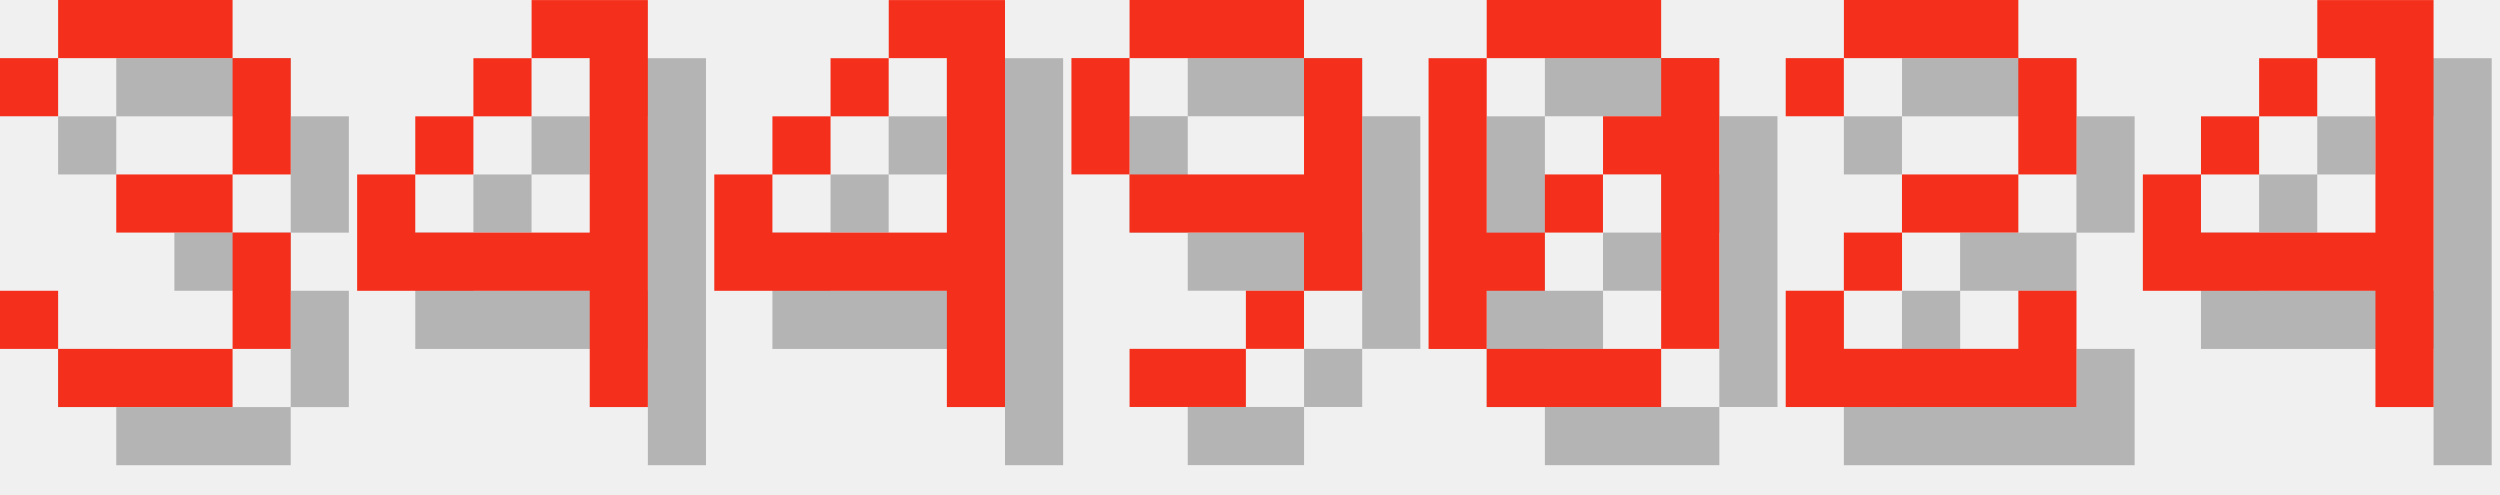
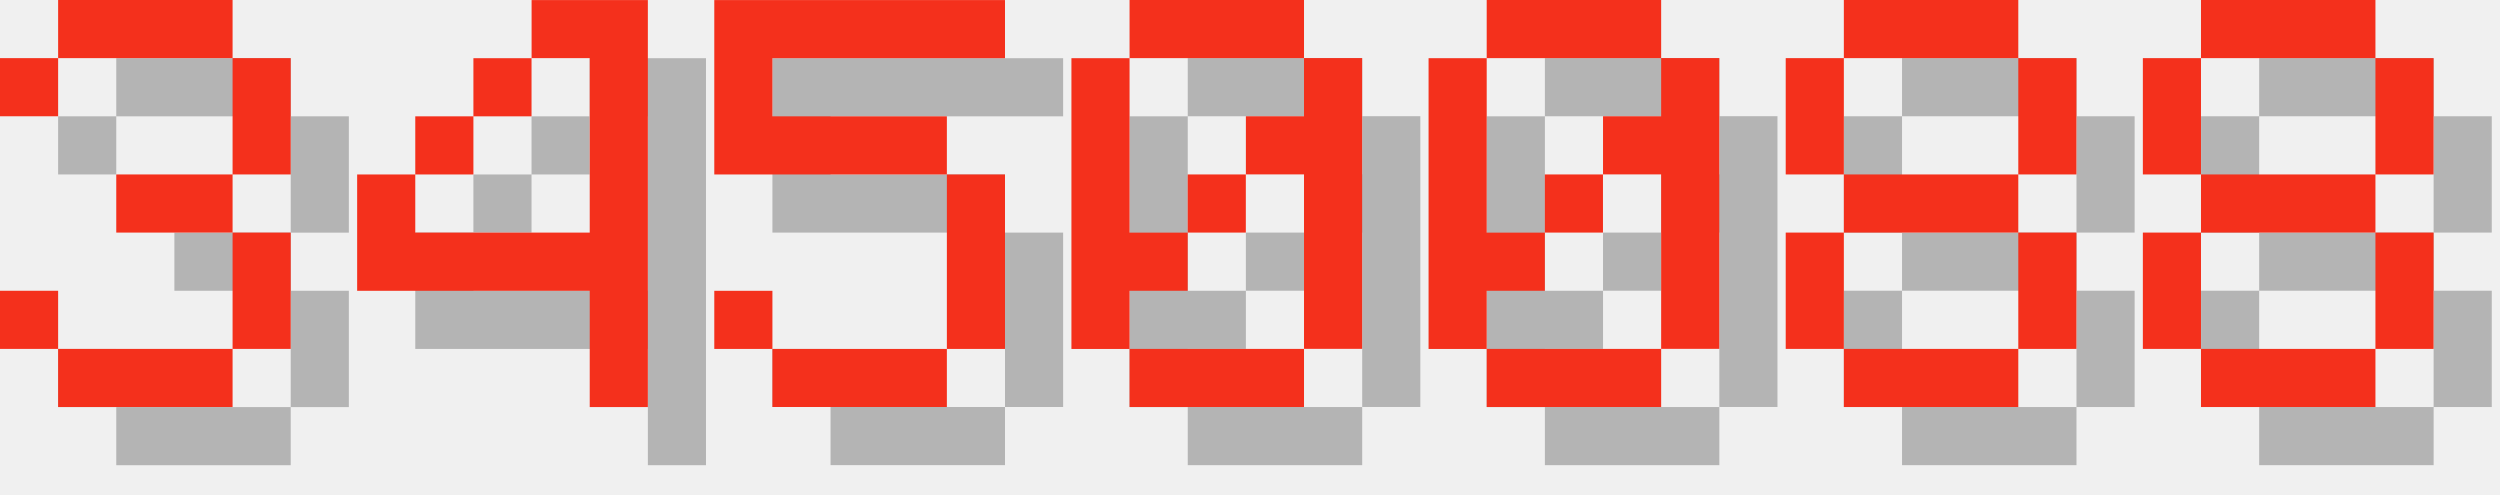
<svg xmlns="http://www.w3.org/2000/svg" version="1.1" width="182.0" height="36">
  <style>
        .text-foreground {
            fill: #F4301C;
        }
        .text-shadow {
            fill: #000000;
            fill-opacity: 0.25;
        }
    </style>
  <g class="digit" id="digit_3" transform="translate(0.0, 0), scale(4)">
    <path id="digit_3_shadow" class="text-shadow" d="m1.058 2.117v1.058h1.058v-1.058h3.175v2.117h-2.117v1.058h2.117v2.117h-3.175v-1.058h-1.058v1.058h1.058v1.058h3.175v-1.058h1.058v-2.117h-1.058v-1.058h1.058v-2.117h-1.058v-1.058h-3.175v1.058h-1.058z" fill-opacity=".5" style="paint-order:stroke fill markers" />
    <path id="digit_3_fg" class="text-foreground" d="m0 1.058v1.058h1.058v-1.058h3.175v2.117h-2.117v1.058h2.117v2.117h-3.175v-1.058h-1.058v1.058h1.058v1.058h3.175v-1.058h1.058v-2.117h-1.058v-1.058h1.058v-2.117h-1.058v-1.058h-3.175v1.058h-1.058z" fill="#fff" style="paint-order:stroke fill markers" />
  </g>
  <g class="digit" id="digit_4" transform="translate(26.0, 0), scale(4)">
    <path id="digit_4_shadow" class="text-shadow" d="m4.233 1.058v1.058h1.058v3.175h-3.175v-1.058h-1.058v2.117h4.233v2.117h1.058v-7.408h-2.117zm-2.117 3.175h1.058v-1.058h-1.058v1.058zm1.058-1.058h1.058v-1.058h-1.058v1.058z" fill-opacity=".5" style="paint-order:stroke fill markers" />
    <path id="digit_4_fg" class="text-foreground" d="m3.175 0v1.058h1.058v3.175h-3.175v-1.058h-1.058v2.117h4.233v2.117h1.058v-7.408h-2.117zm-2.117 3.175h1.058v-1.058h-1.058v1.058zm1.058-1.058h1.058v-1.058h-1.058v1.058z" fill="#fff" style="paint-order:stroke fill markers" />
  </g>
-   <g class="digit" id="digit_4" transform="translate(52.0, 0), scale(4)">
-     <path id="digit_4_shadow" class="text-shadow" d="m4.233 1.058v1.058h1.058v3.175h-3.175v-1.058h-1.058v2.117h4.233v2.117h1.058v-7.408h-2.117zm-2.117 3.175h1.058v-1.058h-1.058v1.058zm1.058-1.058h1.058v-1.058h-1.058v1.058z" fill-opacity=".5" style="paint-order:stroke fill markers" />
-     <path id="digit_4_fg" class="text-foreground" d="m3.175 0v1.058h1.058v3.175h-3.175v-1.058h-1.058v2.117h4.233v2.117h1.058v-7.408h-2.117zm-2.117 3.175h1.058v-1.058h-1.058v1.058zm1.058-1.058h1.058v-1.058h-1.058v1.058z" fill="#fff" style="paint-order:stroke fill markers" />
+   <g class="digit" id="digit_5" transform="translate(52.0, 0), scale(4)">
+     <path id="digit_5_shadow" class="text-shadow" d="m1.058 1.058v3.175h4.233v3.175h-3.175v-1.058h-1.058v1.058h1.058v1.058h3.175v-1.058h1.058v-3.175h-1.058v-1.058h-3.175v-1.058h4.233v-1.058h-5.292z" fill-opacity=".5" style="paint-order:stroke fill markers" />
+     <path id="digit_5_fg" class="text-foreground" d="m0 0v3.175h4.233v3.175h-3.175v-1.058h-1.058v1.058h1.058v1.058h3.175v-1.058h1.058v-3.175h-1.058v-1.058h-3.175v-1.058h4.233v-1.058h-5.292z" fill="#fff" style="paint-order:stroke fill markers" />
  </g>
-   <g class="digit" id="digit_9" transform="translate(78.0, 0), scale(4)">
-     <path id="digit_9_shadow" class="text-shadow" d="m2.117 1.058v1.058h3.175v-1.058h-3.175zm3.175 1.058v2.117h-3.175v1.058h3.175v1.058h1.058v-4.233h-1.058zm0 4.233h-1.058v1.058h1.058v-1.058zm-1.058 1.058h-2.117v1.058h2.117v-1.058zm-2.117-3.175v-2.117h-1.058v2.117h1.058z" fill-opacity=".5" style="paint-order:stroke fill markers" />
-     <path id="digit_9_fg" class="text-foreground" d="m1.058 0v1.058h3.175v-1.058h-3.175zm3.175 1.058v2.117h-3.175v1.058h3.175v1.058h1.058v-4.233h-1.058zm0 4.233h-1.058v1.058h1.058v-1.058zm-1.058 1.058h-2.117v1.058h2.117v-1.058zm-2.117-3.175v-2.117h-1.058v2.117h1.058z" fill="#fff" style="paint-order:stroke fill markers" />
+   <g class="digit" id="digit_0" transform="translate(78.0, 0), scale(4)">
+     <path id="digit_0_shadow" class="text-shadow" d="m2.117 1.058v1.058h3.175v-1.058h-3.175zm3.175 1.058v1.058h-1.058v1.058h1.058v3.175h1.058v-5.292h-1.058zm0 5.292h-3.175v1.058h3.175v-1.058zm-3.175 0v-1.058h1.058v-1.058h-1.058v-3.175h-1.058v5.292h1.058zm1.058-2.117h1.058v-1.058h-1.058v1.058z" fill-opacity=".5" style="paint-order:stroke fill markers" />
+     <path id="digit_0_fg" class="text-foreground" d="m1.058 0v1.058h3.175v-1.058h-3.175zm3.175 1.058v1.058h-1.058v1.058h1.058v3.175h1.058v-5.292h-1.058zm0 5.292h-3.175v1.058h3.175v-1.058zm-3.175 0v-1.058h1.058v-1.058h-1.058v-3.175h-1.058v5.292h1.058zm1.058-2.117h1.058v-1.058h-1.058v1.058z" fill="#fff" style="paint-order:stroke fill markers" />
  </g>
  <g class="digit" id="digit_0" transform="translate(104.0, 0), scale(4)">
    <path id="digit_0_shadow" class="text-shadow" d="m2.117 1.058v1.058h3.175v-1.058h-3.175zm3.175 1.058v1.058h-1.058v1.058h1.058v3.175h1.058v-5.292h-1.058zm0 5.292h-3.175v1.058h3.175v-1.058zm-3.175 0v-1.058h1.058v-1.058h-1.058v-3.175h-1.058v5.292h1.058zm1.058-2.117h1.058v-1.058h-1.058v1.058z" fill-opacity=".5" style="paint-order:stroke fill markers" />
    <path id="digit_0_fg" class="text-foreground" d="m1.058 0v1.058h3.175v-1.058h-3.175zm3.175 1.058v1.058h-1.058v1.058h1.058v3.175h1.058v-5.292h-1.058zm0 5.292h-3.175v1.058h3.175v-1.058zm-3.175 0v-1.058h1.058v-1.058h-1.058v-3.175h-1.058v5.292h1.058zm1.058-2.117h1.058v-1.058h-1.058v1.058z" fill="#fff" style="paint-order:stroke fill markers" />
  </g>
-   <g class="digit" id="digit_2" transform="translate(130.0, 0), scale(4)">
-     <path id="digit_2_shadow" class="text-shadow" d="m1.058 2.117v1.058h1.058v-1.058h3.175v2.117h-2.117v1.058h-1.058v1.058h-1.058v2.117h5.292v-2.117h-1.058v1.058h-3.175v-1.058h1.058v-1.058h2.117v-1.058h1.058v-2.117h-1.058v-1.058h-3.175v1.058h-1.058z" fill-opacity=".5" style="paint-order:stroke fill markers" />
-     <path id="digit_2_fg" class="text-foreground" d="m0 1.058v1.058h1.058v-1.058h3.175v2.117h-2.117v1.058h-1.058v1.058h-1.058v2.117h5.292v-2.117h-1.058v1.058h-3.175v-1.058h1.058v-1.058h2.117v-1.058h1.058v-2.117h-1.058v-1.058h-3.175v1.058h-1.058z" fill="#fff" style="paint-order:stroke fill markers" />
+   <g class="digit" id="digit_8" transform="translate(130.0, 0), scale(4)">
+     <path id="digit_8_shadow" class="text-shadow" d="m2.117 1.058v1.058h3.175v-1.058h-3.175zm3.175 1.058v2.117h1.058v-2.117h-1.058zm0 2.117h-3.175v1.058h3.175v-1.058zm0 1.058v2.117h1.058v-2.117h-1.058zm0 2.117h-3.175v1.058h3.175v-1.058zm-3.175 0v-2.117h-1.058v2.117h1.058zm0-3.175v-2.117h-1.058v2.117h1.058z" fill-opacity=".5" style="paint-order:stroke fill markers" />
+     <path id="digit_8_fg" class="text-foreground" d="m1.058 0v1.058h3.175v-1.058h-3.175zm3.175 1.058v2.117h1.058v-2.117h-1.058zm0 2.117h-3.175v1.058h3.175v-1.058zm0 1.058v2.117h1.058v-2.117h-1.058zm0 2.117h-3.175v1.058h3.175v-1.058zm-3.175 0v-2.117h-1.058v2.117h1.058zm0-3.175v-2.117h-1.058v2.117h1.058z" fill="#fff" style="paint-order:stroke fill markers" />
  </g>
-   <g class="digit" id="digit_4" transform="translate(156.0, 0), scale(4)">
-     <path id="digit_4_shadow" class="text-shadow" d="m4.233 1.058v1.058h1.058v3.175h-3.175v-1.058h-1.058v2.117h4.233v2.117h1.058v-7.408h-2.117zm-2.117 3.175h1.058v-1.058h-1.058v1.058zm1.058-1.058h1.058v-1.058h-1.058v1.058z" fill-opacity=".5" style="paint-order:stroke fill markers" />
-     <path id="digit_4_fg" class="text-foreground" d="m3.175 0v1.058h1.058v3.175h-3.175v-1.058h-1.058v2.117h4.233v2.117h1.058v-7.408h-2.117zm-2.117 3.175h1.058v-1.058h-1.058v1.058zm1.058-1.058h1.058v-1.058h-1.058v1.058z" fill="#fff" style="paint-order:stroke fill markers" />
+   <g class="digit" id="digit_8" transform="translate(156.0, 0), scale(4)">
+     <path id="digit_8_shadow" class="text-shadow" d="m2.117 1.058v1.058h3.175v-1.058h-3.175zm3.175 1.058v2.117h1.058v-2.117h-1.058zm0 2.117h-3.175v1.058h3.175v-1.058zm0 1.058v2.117h1.058v-2.117h-1.058zm0 2.117h-3.175v1.058h3.175v-1.058zm-3.175 0v-2.117h-1.058v2.117h1.058zm0-3.175v-2.117h-1.058v2.117h1.058z" fill-opacity=".5" style="paint-order:stroke fill markers" />
+     <path id="digit_8_fg" class="text-foreground" d="m1.058 0v1.058h3.175v-1.058h-3.175zm3.175 1.058v2.117h1.058v-2.117h-1.058zm0 2.117h-3.175v1.058h3.175v-1.058zm0 1.058v2.117h1.058v-2.117h-1.058zm0 2.117h-3.175v1.058h3.175v-1.058zm-3.175 0v-2.117h-1.058v2.117h1.058zm0-3.175v-2.117h-1.058v2.117h1.058z" fill="#fff" style="paint-order:stroke fill markers" />
  </g>
</svg>
